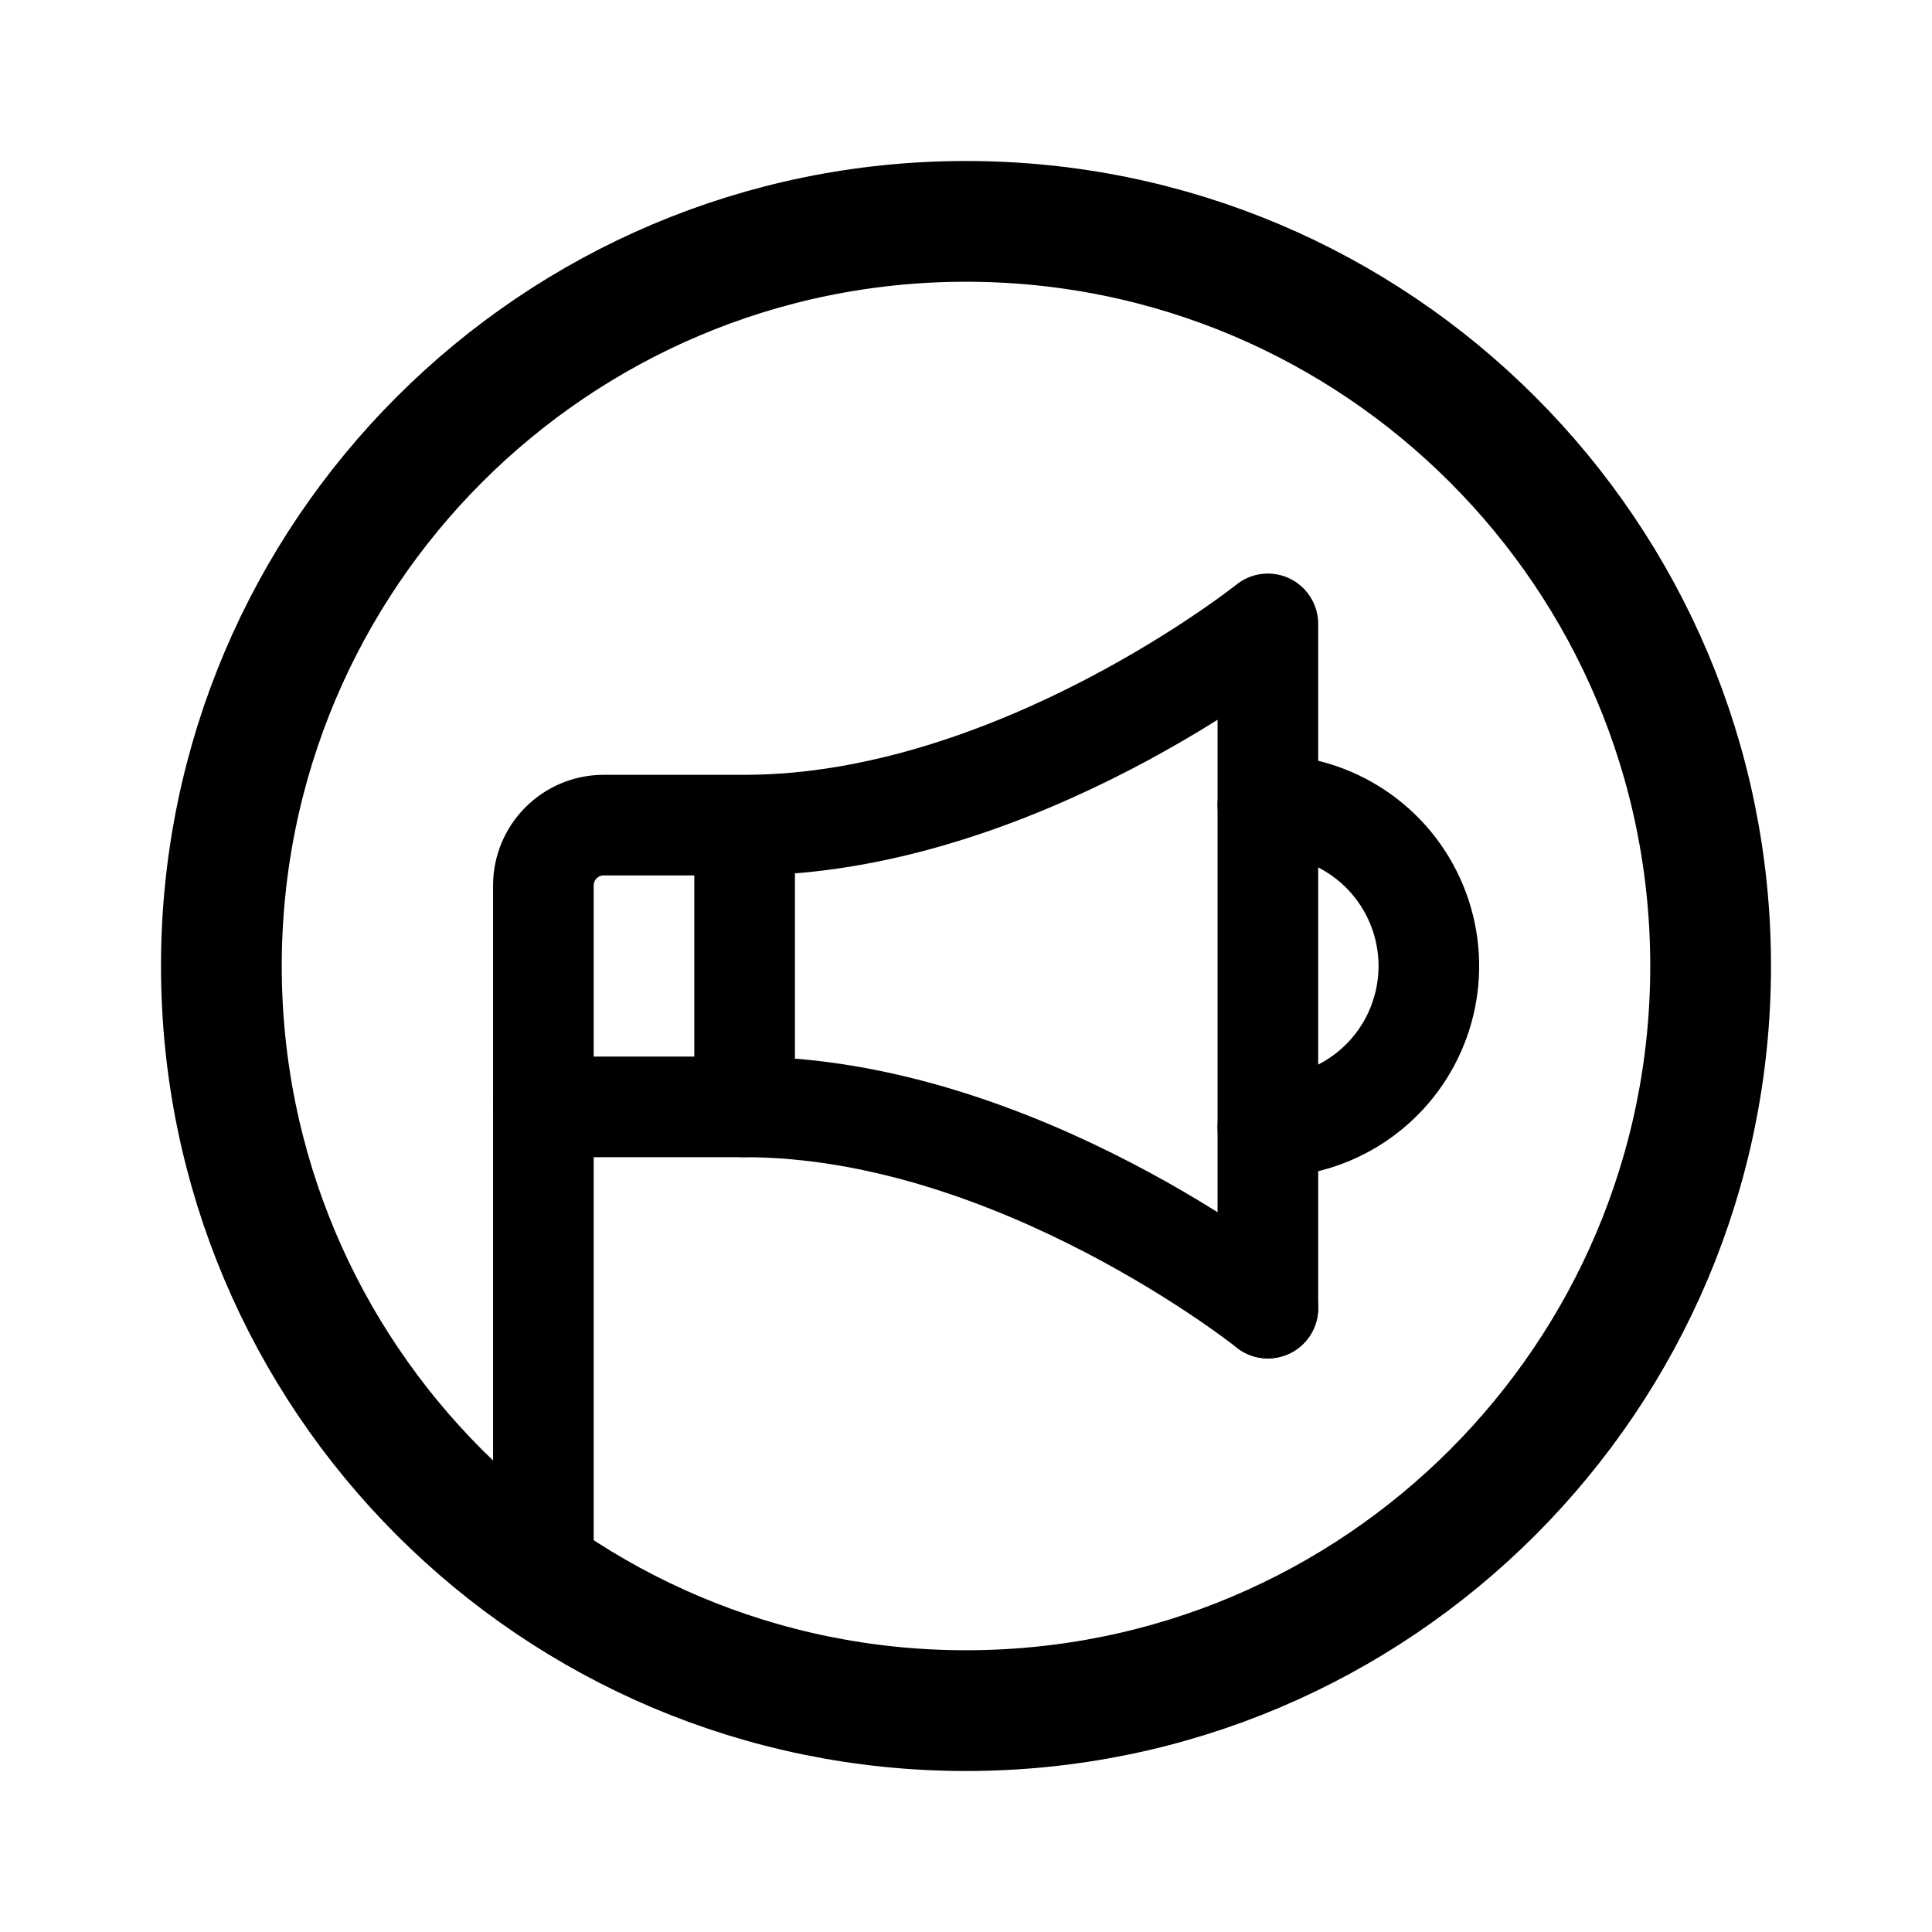
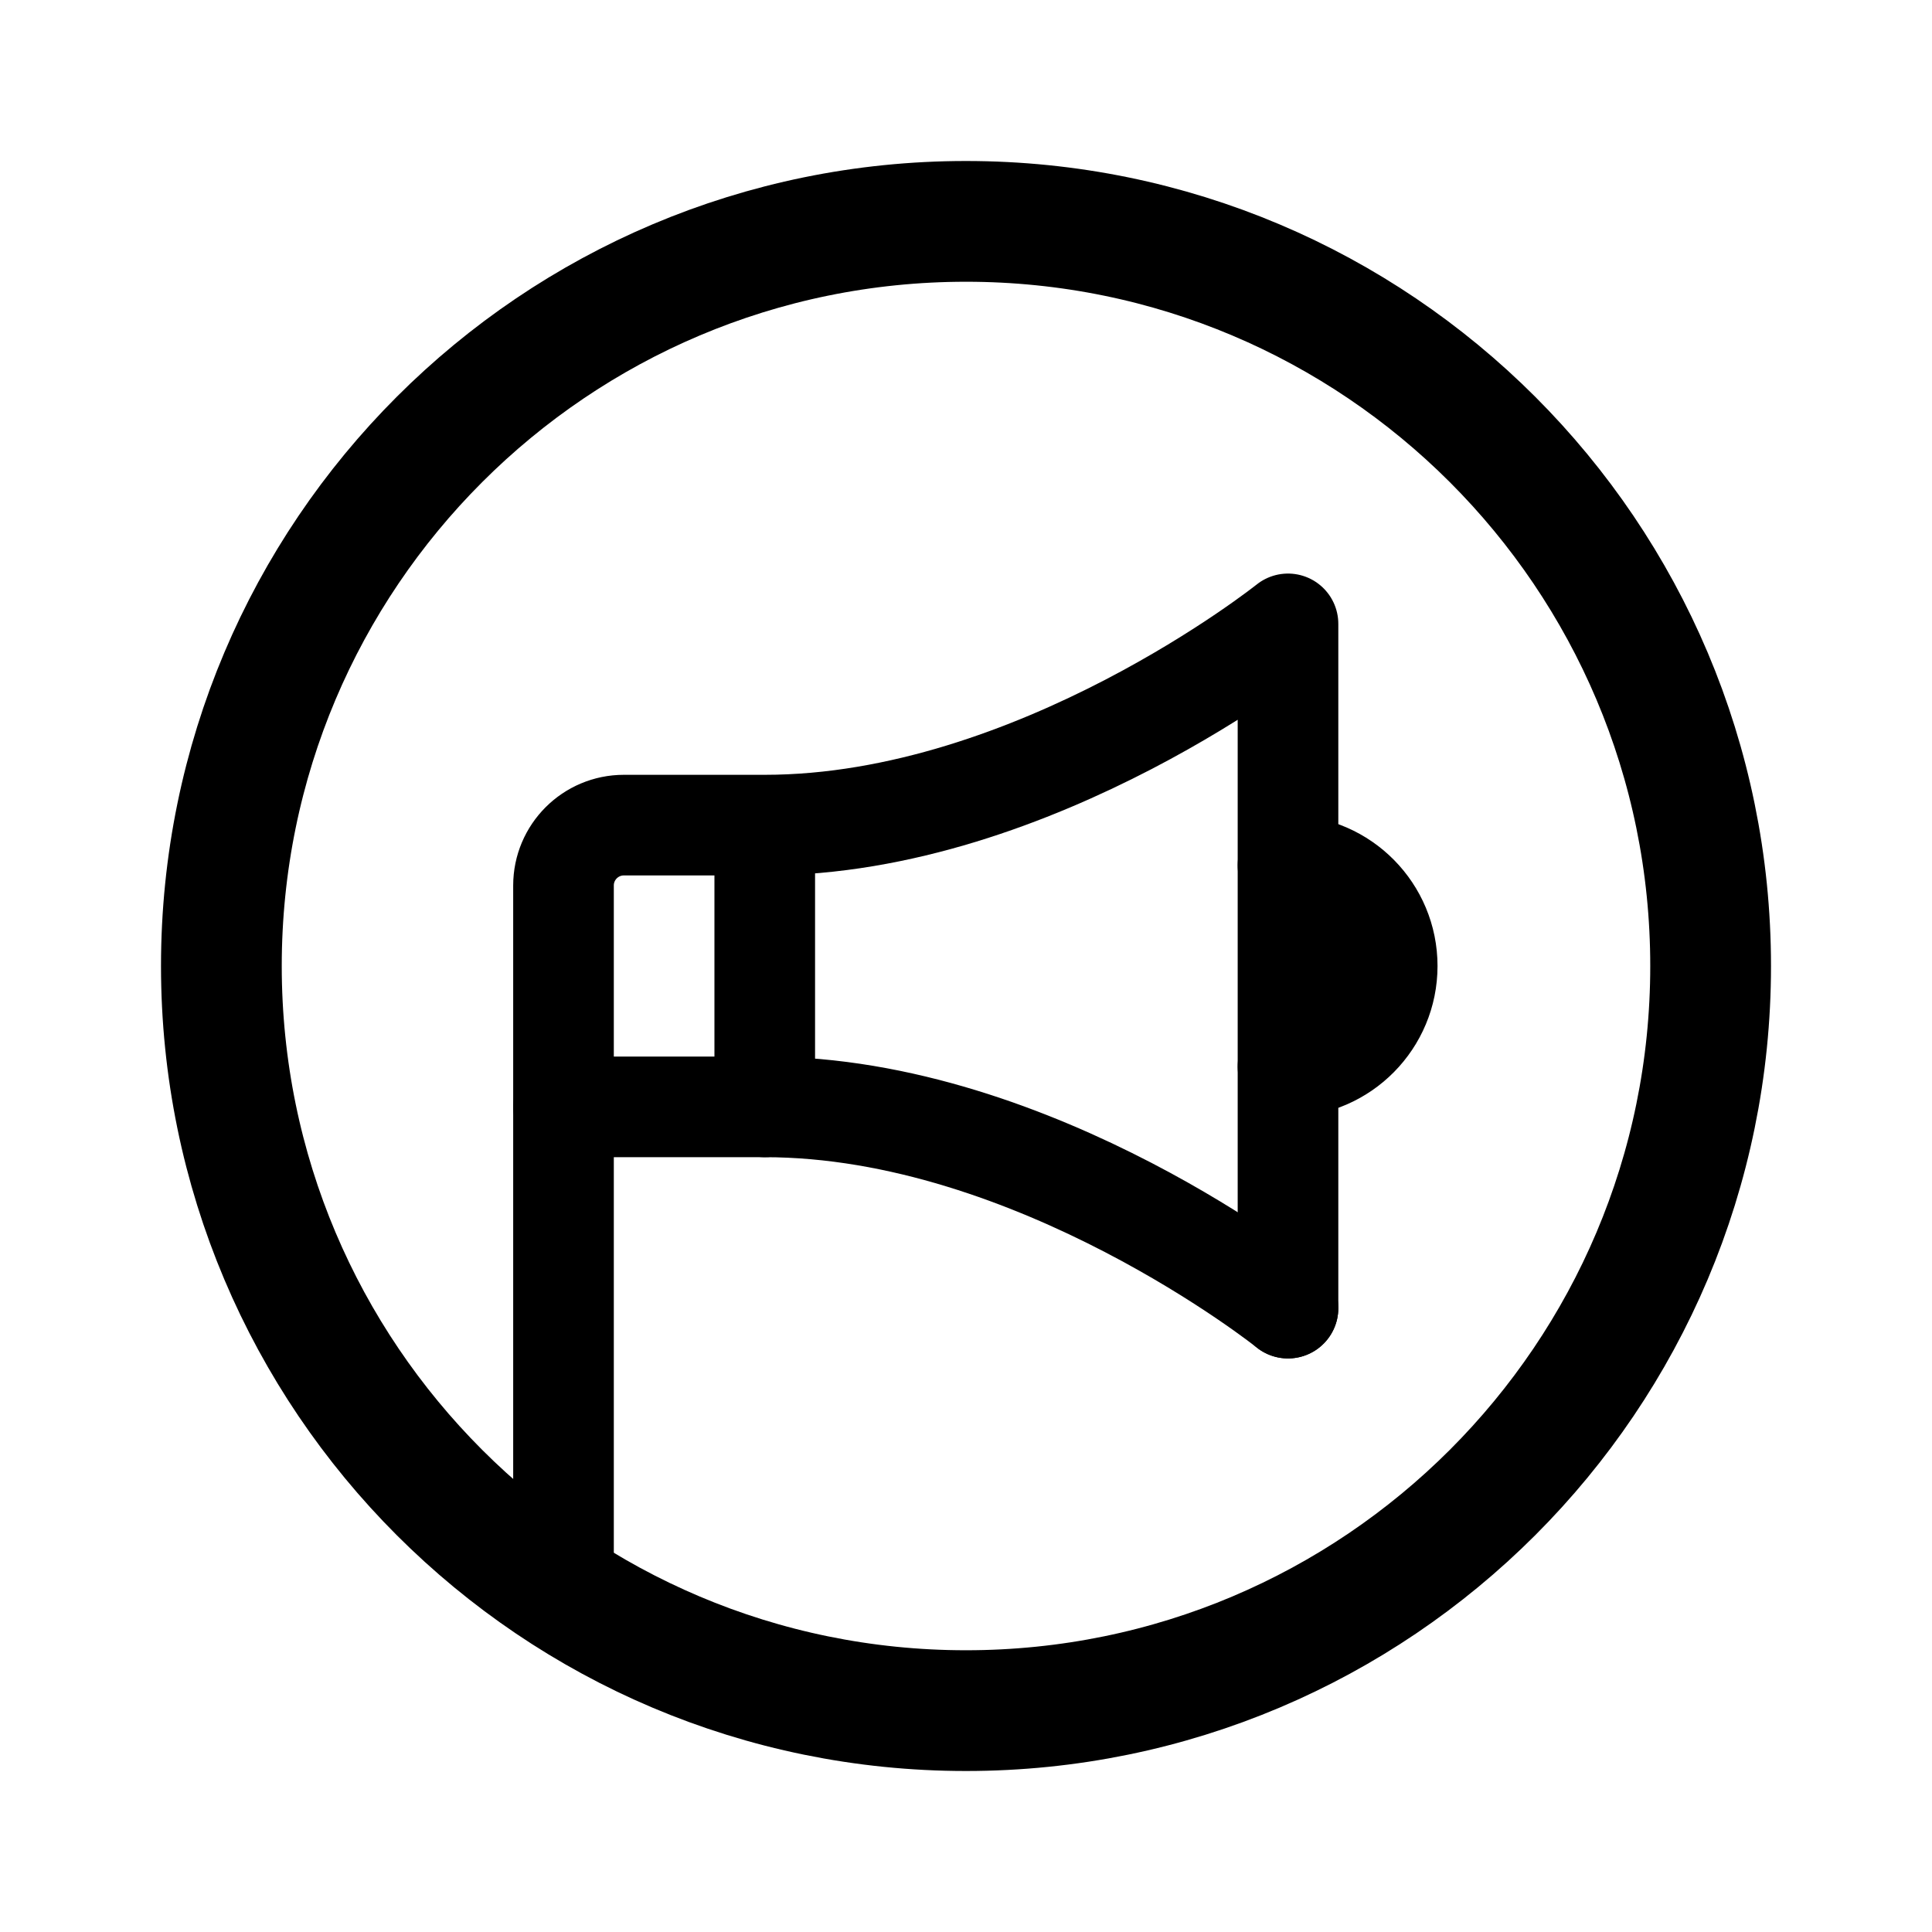
- <svg xmlns="http://www.w3.org/2000/svg" width="192" height="192" fill="none" stroke="#000" stroke-linecap="round" stroke-width="10" viewBox="0 0 192 192">
-   <path d="M126 62v68M74 82v28m-20 48V88a6 6 0 0 1 6-6h14c27 0 52-20 52-20" />
-   <path d="M54 110h20c27 0 52 20 52 20m0-18c4.243 0 8.313-1.686 11.314-4.686A16.002 16.002 0 0 0 126 80" />
-   <circle cx="96" cy="96" r="74" stroke-width="12" />
+ <svg xmlns="http://www.w3.org/2000/svg" width="192" height="192" viewBox="0 0 192 192" fill="none">
+   <path d="M128 62v68M76 82v28m-20 48V88a6 6 0 0 1 6-6h14c27 0 52-20 52-20" stroke="#000" stroke-width="10" stroke-linecap="round" stroke-linejoin="round" />
+   <path d="M56 110h20c27 0 52 20 52 20m0-24a10.001 10.001 0 0 0 0-20" stroke="#000" stroke-width="10" stroke-linecap="round" stroke-linejoin="round" />
+   <circle cx="96" cy="96" r="74" stroke="#000" stroke-width="12" stroke-linejoin="round" />
</svg>
